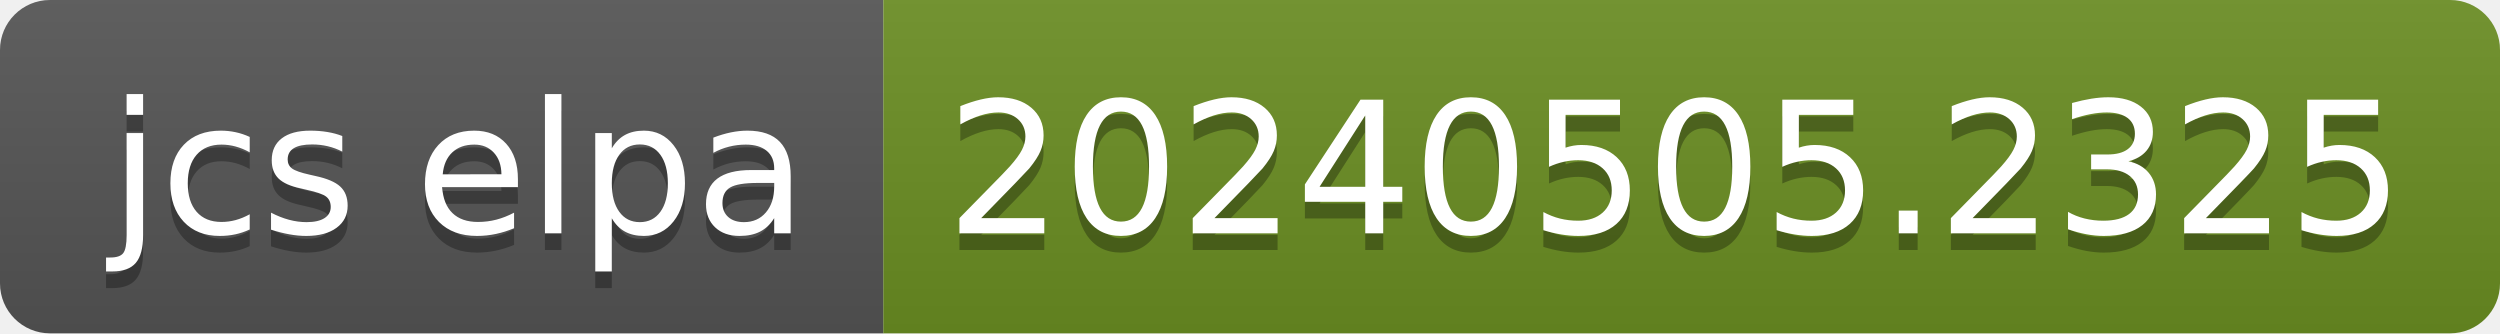
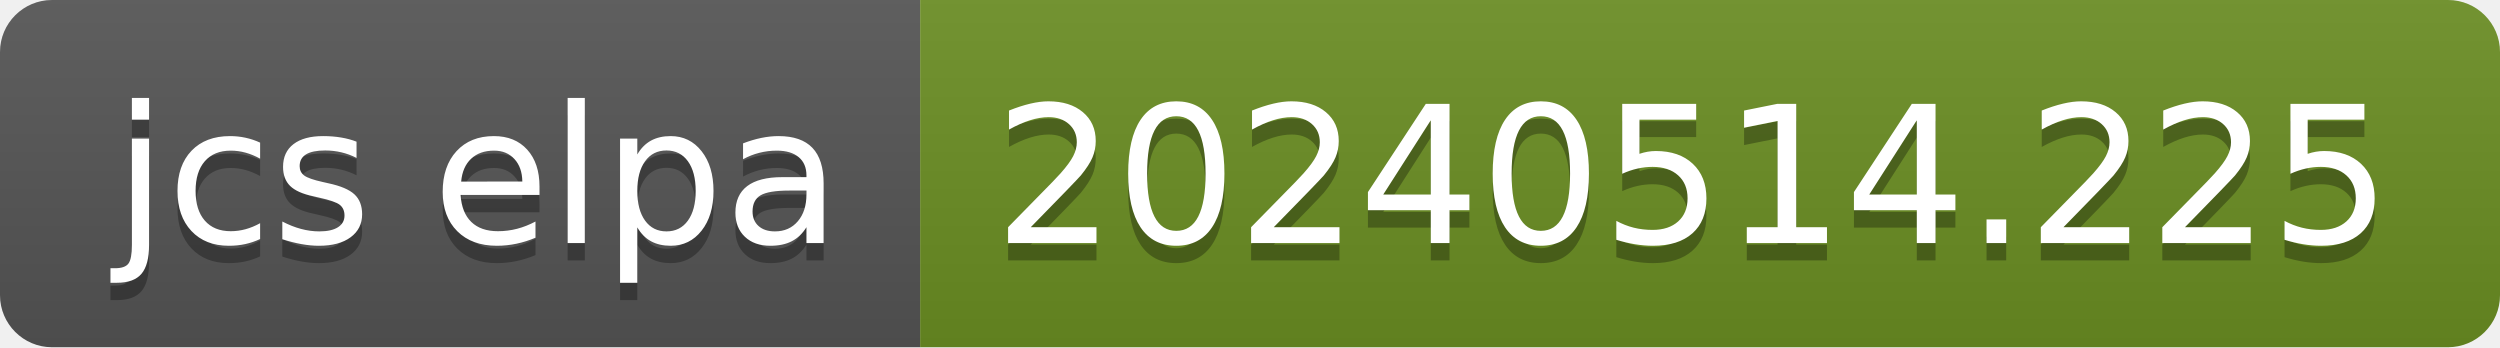
- <svg xmlns="http://www.w3.org/2000/svg" width="150" height="20" role="img" aria-label="jcs elpa: 20240505.2325">
+ <svg xmlns="http://www.w3.org/2000/svg" width="144" height="20" role="img" aria-label="jcs elpa: 20240514.225">
  <linearGradient id="s" x2="0" y2="100%">
    <stop offset="0" stop-color="#bbb" stop-opacity=".1" />
    <stop offset="1" stop-opacity=".1" />
  </linearGradient>
  <clipPath id="r">
-     <rect width="150" height="20" rx="3" fill="#fff" />
+     <rect width="144" height="20" rx="3" fill="#fff" />
  </clipPath>
  <g clip-path="url(#r)">
    <rect width="53" height="20" fill="#555" />
-     <rect x="53" width="97" height="20" fill="#6b8e23" />
-     <rect width="150" height="20" fill="url(#s)" />
+     <rect x="53" width="91" height="20" fill="#6b8e23" />
+     <rect width="144" height="20" fill="url(#s)" />
  </g>
  <g fill="#fff" text-anchor="middle" font-family="Verdana,Geneva,DejaVu Sans,sans-serif" text-rendering="geometricPrecision" font-size="110">
    <text aria-hidden="true" x="275" y="150" fill="#010101" fill-opacity=".3" transform="scale(.1)" textLength="430">jcs elpa</text>
    <text x="275" y="140" transform="scale(.1)" fill="#fff" textLength="430">jcs elpa</text>
-     <text aria-hidden="true" x="1005" y="150" fill="#010101" fill-opacity=".3" transform="scale(.1)" textLength="870">20240505.2325</text>
-     <text x="1005" y="140" transform="scale(.1)" fill="#fff" textLength="870">20240505.2325</text>
+     <text aria-hidden="true" x="975" y="150" fill="#010101" fill-opacity=".3" transform="scale(.1)" textLength="810">20240514.225</text>
+     <text x="975" y="140" transform="scale(.1)" fill="#fff" textLength="810">20240514.225</text>
  </g>
</svg>
